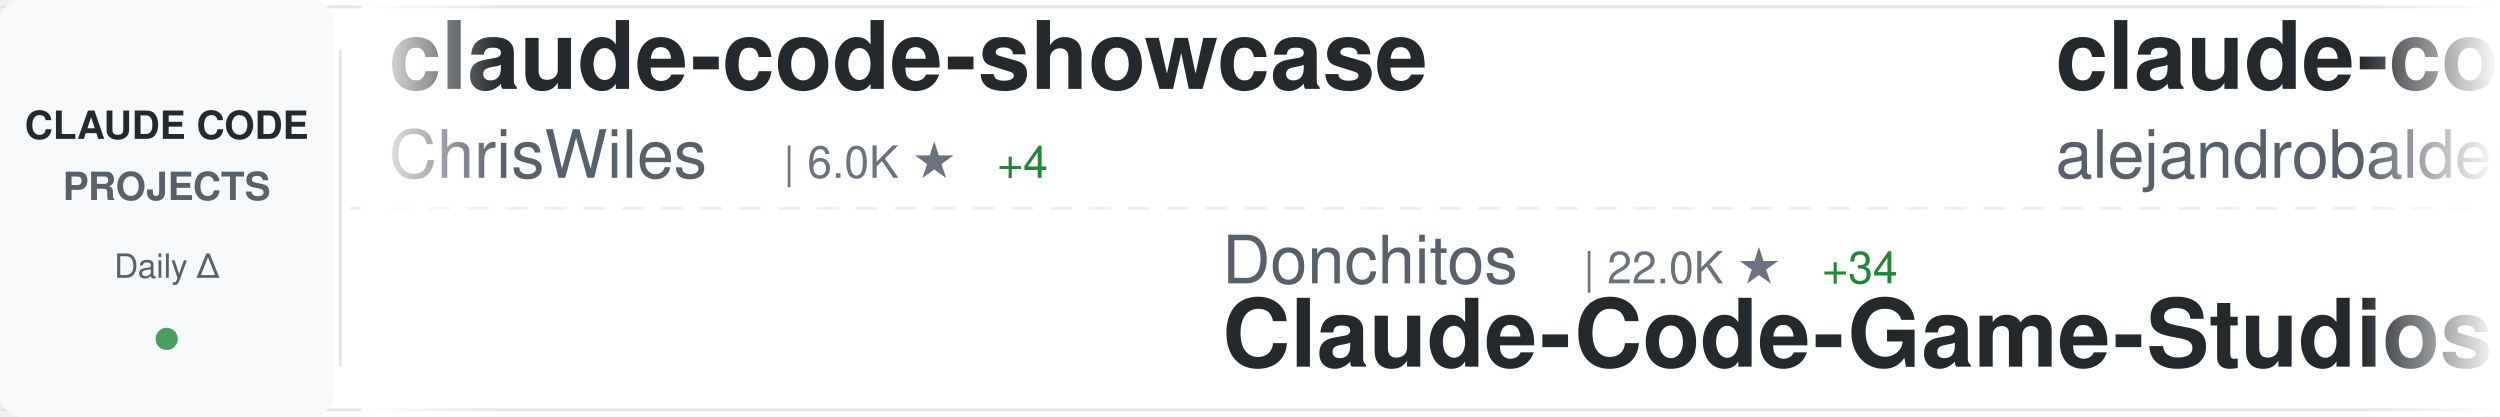
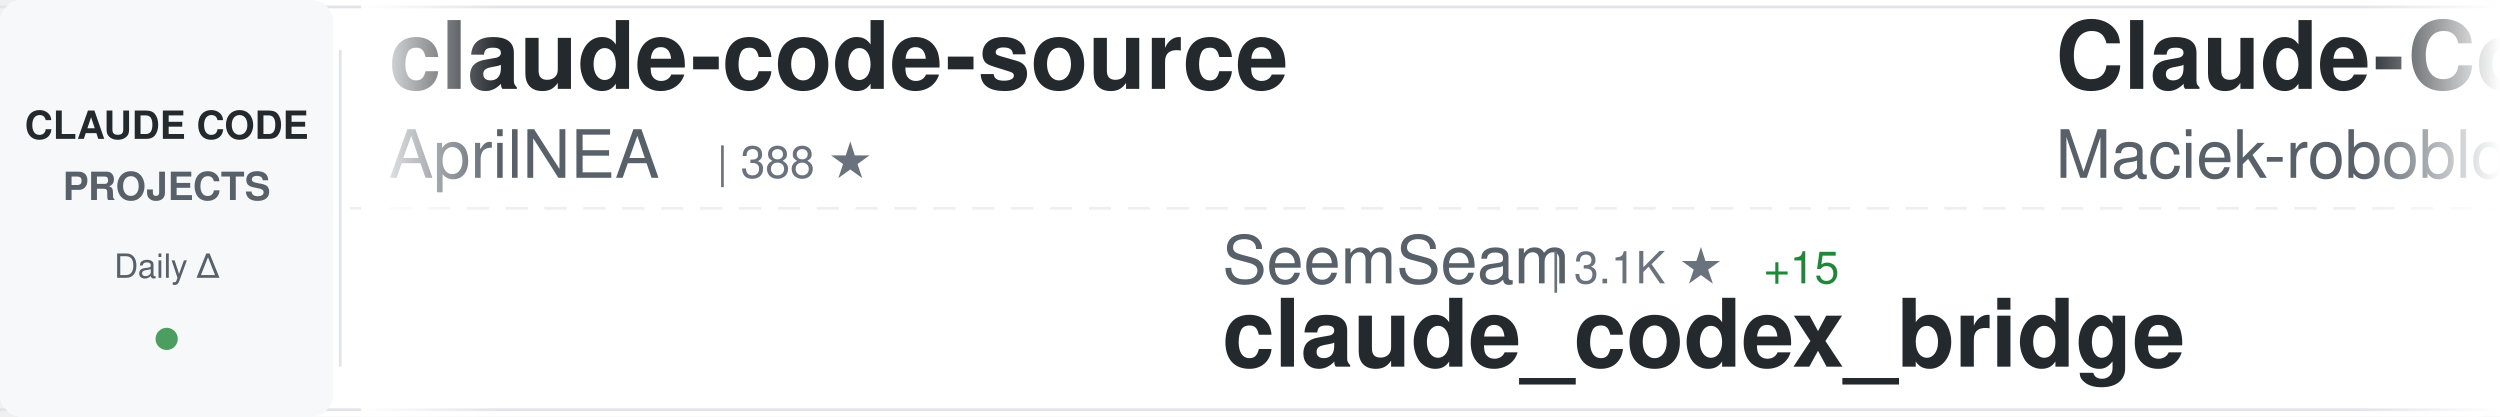
<svg xmlns="http://www.w3.org/2000/svg" width="900" height="150">
  <defs>
    <linearGradient id="awesomeLeftFade" x1="0%" y1="0%" x2="100%" y2="0%">
      <stop offset="0%" style="stop-color:#ffffff;stop-opacity:1" />
      <stop offset="100%" style="stop-color:#ffffff;stop-opacity:0" />
    </linearGradient>
    <linearGradient id="awesomeRightFade" x1="0%" y1="0%" x2="100%" y2="0%">
      <stop offset="0%" style="stop-color:#ffffff;stop-opacity:0" />
      <stop offset="100%" style="stop-color:#ffffff;stop-opacity:1" />
    </linearGradient>
  </defs>
  <rect width="900" height="150" fill="#ffffff" rx="8" />
  <rect x="0" y="2" width="900" height="1" fill="#e1e4e8" />
  <rect x="0" y="147" width="900" height="1" fill="#e1e4e8" />
  <line x1="0" y1="75" x2="900" y2="75" stroke="#e1e4e8" stroke-width="1" stroke-dasharray="8 6" opacity="0.6" />
  <rect x="0" y="0" width="120" height="150" fill="#f6f8fa" rx="8" />
  <text x="60" y="50" font-family="-apple-system, BlinkMacSystemFont, 'Segoe UI', Helvetica, Arial, sans-serif" font-size="14" font-weight="600" fill="#24292e" text-anchor="middle">CLAUDE CODE</text>
  <text x="60" y="72" font-family="-apple-system, BlinkMacSystemFont, 'Segoe UI', Helvetica, Arial, sans-serif" font-size="14" font-weight="600" fill="#586069" text-anchor="middle">PROJECTS</text>
  <text x="60" y="100" font-family="-apple-system, BlinkMacSystemFont, 'Segoe UI', Helvetica, Arial, sans-serif" font-size="12" font-weight="500" fill="#586069" text-anchor="middle">Daily Δ</text>
  <circle cx="60" cy="122" r="4" fill="#22863a" opacity="0.8" />
  <rect x="122" y="18" width="1" height="114" fill="#e1e4e8" />
  <clipPath id="awesomeTickerClip">
    <rect x="130" y="0" width="770" height="150" />
  </clipPath>
  <g clip-path="url(#awesomeTickerClip)">
    <g id="awesomeTickerItems">
      <animateTransform attributeName="transform" attributeType="XML" type="translate" from="0 0" to="-3000 0" dur="54s" repeatCount="indefinite" />
      <g transform="translate(0, 0)">
-         <text x="140" y="32" font-family="-apple-system, BlinkMacSystemFont, 'Segoe UI', Helvetica, Arial, sans-serif" font-size="34" font-weight="600" fill="#24292e">claude-code-showcase</text>
-         <text x="140" y="64" font-family="-apple-system, BlinkMacSystemFont, 'Segoe UI', Helvetica, Arial, sans-serif" font-size="24" font-weight="400" fill="#586069">ChrisWiles</text>
-         <text x="282" y="64" font-family="-apple-system, BlinkMacSystemFont, 'Segoe UI', Helvetica, Arial, sans-serif" font-size="16" font-weight="500" fill="#6a737d">| 6.0K ★</text>
+         <text x="140" y="32" font-family="-apple-system, BlinkMacSystemFont, 'Segoe UI', Helvetica, Arial, sans-serif" font-size="34" font-weight="600" fill="#24292e">claude-code-source</text>
+         <text x="140" y="64" font-family="-apple-system, BlinkMacSystemFont, 'Segoe UI', Helvetica, Arial, sans-serif" font-size="24" font-weight="400" fill="#586069">AprilNEA</text>
+         <text x="258" y="64" font-family="-apple-system, BlinkMacSystemFont, 'Segoe UI', Helvetica, Arial, sans-serif" font-size="16" font-weight="500" fill="#6a737d">| 388 ★</text>
+       </g>
+       <g transform="translate(300, 0)">
+         <text x="140" y="102" font-family="-apple-system, BlinkMacSystemFont, 'Segoe UI', Helvetica, Arial, sans-serif" font-size="24" font-weight="400" fill="#586069">SeemSeam</text>
+         <text x="258" y="102" font-family="-apple-system, BlinkMacSystemFont, 'Segoe UI', Helvetica, Arial, sans-serif" font-size="16" font-weight="500" fill="#6a737d">| 3.1K ★</text>
+         <text x="335" y="102" font-family="-apple-system, BlinkMacSystemFont, 'Segoe UI', Helvetica, Arial, sans-serif" font-size="16" font-weight="500" fill="#22863a"> +15</text>
+         <text x="140" y="132" font-family="-apple-system, BlinkMacSystemFont, 'Segoe UI', Helvetica, Arial, sans-serif" font-size="34" font-weight="600" fill="#24292e">claude_codex_bridge</text>
+       </g>
+       <g transform="translate(600, 0)">
+         <text x="140" y="32" font-family="-apple-system, BlinkMacSystemFont, 'Segoe UI', Helvetica, Arial, sans-serif" font-size="34" font-weight="600" fill="#24292e">Claude-Code-Usage-Monito...</text>
+         <text x="140" y="64" font-family="-apple-system, BlinkMacSystemFont, 'Segoe UI', Helvetica, Arial, sans-serif" font-size="24" font-weight="400" fill="#586069">Maciek-roboblog</text>
+         <text x="342" y="64" font-family="-apple-system, BlinkMacSystemFont, 'Segoe UI', Helvetica, Arial, sans-serif" font-size="16" font-weight="500" fill="#6a737d">| 8.3K ★</text>
+         <text x="419" y="64" font-family="-apple-system, BlinkMacSystemFont, 'Segoe UI', Helvetica, Arial, sans-serif" font-size="16" font-weight="500" fill="#22863a"> +9</text>
+       </g>
+       <g transform="translate(900, 0)">
+         <text x="140" y="102" font-family="-apple-system, BlinkMacSystemFont, 'Segoe UI', Helvetica, Arial, sans-serif" font-size="24" font-weight="400" fill="#586069">catlog22</text>
+         <text x="258" y="102" font-family="-apple-system, BlinkMacSystemFont, 'Segoe UI', Helvetica, Arial, sans-serif" font-size="16" font-weight="500" fill="#6a737d">| 2.1K ★</text>
+         <text x="335" y="102" font-family="-apple-system, BlinkMacSystemFont, 'Segoe UI', Helvetica, Arial, sans-serif" font-size="16" font-weight="500" fill="#22863a"> +1</text>
+         <text x="140" y="132" font-family="-apple-system, BlinkMacSystemFont, 'Segoe UI', Helvetica, Arial, sans-serif" font-size="34" font-weight="600" fill="#24292e">Claude-Code-Workflow</text>
+       </g>
+       <g transform="translate(1200, 0)">
+         <text x="140" y="32" font-family="-apple-system, BlinkMacSystemFont, 'Segoe UI', Helvetica, Arial, sans-serif" font-size="34" font-weight="600" fill="#24292e">claude-code-sourcemap</text>
+         <text x="140" y="64" font-family="-apple-system, BlinkMacSystemFont, 'Segoe UI', Helvetica, Arial, sans-serif" font-size="24" font-weight="400" fill="#586069">Hyper66666</text>
+         <text x="282" y="64" font-family="-apple-system, BlinkMacSystemFont, 'Segoe UI', Helvetica, Arial, sans-serif" font-size="16" font-weight="500" fill="#6a737d">| 216 ★</text>
+       </g>
+       <g transform="translate(1500, 0)">
+         <text x="140" y="102" font-family="-apple-system, BlinkMacSystemFont, 'Segoe UI', Helvetica, Arial, sans-serif" font-size="24" font-weight="400" fill="#586069">jeremylongshore</text>
+         <text x="342" y="102" font-family="-apple-system, BlinkMacSystemFont, 'Segoe UI', Helvetica, Arial, sans-serif" font-size="16" font-weight="500" fill="#6a737d">| 2.4K ★</text>
+         <text x="419" y="102" font-family="-apple-system, BlinkMacSystemFont, 'Segoe UI', Helvetica, Arial, sans-serif" font-size="16" font-weight="500" fill="#22863a"> +7</text>
+         <text x="140" y="132" font-family="-apple-system, BlinkMacSystemFont, 'Segoe UI', Helvetica, Arial, sans-serif" font-size="34" font-weight="600" fill="#24292e">claude-code-plugins-plus...</text>
+       </g>
+       <g transform="translate(1800, 0)">
+         <text x="140" y="32" font-family="-apple-system, BlinkMacSystemFont, 'Segoe UI', Helvetica, Arial, sans-serif" font-size="34" font-weight="600" fill="#24292e">edmunds-claude-code</text>
+         <text x="140" y="64" font-family="-apple-system, BlinkMacSystemFont, 'Segoe UI', Helvetica, Arial, sans-serif" font-size="24" font-weight="400" fill="#586069">edmund-io</text>
+         <text x="270" y="64" font-family="-apple-system, BlinkMacSystemFont, 'Segoe UI', Helvetica, Arial, sans-serif" font-size="16" font-weight="500" fill="#6a737d">| 1.5K ★</text>
+         <text x="347" y="64" font-family="-apple-system, BlinkMacSystemFont, 'Segoe UI', Helvetica, Arial, sans-serif" font-size="16" font-weight="500" fill="#22863a"> +1</text>
+       </g>
+       <g transform="translate(2100, 0)">
+         <text x="140" y="102" font-family="-apple-system, BlinkMacSystemFont, 'Segoe UI', Helvetica, Arial, sans-serif" font-size="24" font-weight="400" fill="#586069">anthropics</text>
+         <text x="282" y="102" font-family="-apple-system, BlinkMacSystemFont, 'Segoe UI', Helvetica, Arial, sans-serif" font-size="16" font-weight="500" fill="#6a737d">| 133.7K ★</text>
+         <text x="377" y="102" font-family="-apple-system, BlinkMacSystemFont, 'Segoe UI', Helvetica, Arial, sans-serif" font-size="16" font-weight="500" fill="#22863a"> +190</text>
+         <text x="140" y="132" font-family="-apple-system, BlinkMacSystemFont, 'Segoe UI', Helvetica, Arial, sans-serif" font-size="34" font-weight="600" fill="#24292e">claude-code</text>
+       </g>
+       <g transform="translate(2400, 0)">
+         <text x="140" y="32" font-family="-apple-system, BlinkMacSystemFont, 'Segoe UI', Helvetica, Arial, sans-serif" font-size="34" font-weight="600" fill="#24292e">my-claude-code-setup</text>
+         <text x="140" y="64" font-family="-apple-system, BlinkMacSystemFont, 'Segoe UI', Helvetica, Arial, sans-serif" font-size="24" font-weight="400" fill="#586069">centminmod</text>
+         <text x="282" y="64" font-family="-apple-system, BlinkMacSystemFont, 'Segoe UI', Helvetica, Arial, sans-serif" font-size="16" font-weight="500" fill="#6a737d">| 2.4K ★</text>
        <text x="359" y="64" font-family="-apple-system, BlinkMacSystemFont, 'Segoe UI', Helvetica, Arial, sans-serif" font-size="16" font-weight="500" fill="#22863a"> +4</text>
      </g>
-       <g transform="translate(300, 0)">
-         <text x="140" y="102" font-family="-apple-system, BlinkMacSystemFont, 'Segoe UI', Helvetica, Arial, sans-serif" font-size="24" font-weight="400" fill="#586069">Donchitos</text>
-         <text x="270" y="102" font-family="-apple-system, BlinkMacSystemFont, 'Segoe UI', Helvetica, Arial, sans-serif" font-size="16" font-weight="500" fill="#6a737d">| 22.0K ★</text>
-         <text x="356" y="102" font-family="-apple-system, BlinkMacSystemFont, 'Segoe UI', Helvetica, Arial, sans-serif" font-size="16" font-weight="500" fill="#22863a"> +34</text>
-         <text x="140" y="132" font-family="-apple-system, BlinkMacSystemFont, 'Segoe UI', Helvetica, Arial, sans-serif" font-size="34" font-weight="600" fill="#24292e">Claude-Code-Game-Studios</text>
-       </g>
-       <g transform="translate(600, 0)">
-         <text x="140" y="32" font-family="-apple-system, BlinkMacSystemFont, 'Segoe UI', Helvetica, Arial, sans-serif" font-size="34" font-weight="600" fill="#24292e">claude-code-from-source</text>
-         <text x="140" y="64" font-family="-apple-system, BlinkMacSystemFont, 'Segoe UI', Helvetica, Arial, sans-serif" font-size="24" font-weight="400" fill="#586069">alejandrobalderas</text>
-         <text x="366" y="64" font-family="-apple-system, BlinkMacSystemFont, 'Segoe UI', Helvetica, Arial, sans-serif" font-size="16" font-weight="500" fill="#6a737d">| 2.3K ★</text>
-         <text x="443" y="64" font-family="-apple-system, BlinkMacSystemFont, 'Segoe UI', Helvetica, Arial, sans-serif" font-size="16" font-weight="500" fill="#22863a"> +16</text>
-       </g>
-       <g transform="translate(900, 0)">
-         <text x="140" y="102" font-family="-apple-system, BlinkMacSystemFont, 'Segoe UI', Helvetica, Arial, sans-serif" font-size="24" font-weight="400" fill="#586069">wanshuiyin</text>
-         <text x="282" y="102" font-family="-apple-system, BlinkMacSystemFont, 'Segoe UI', Helvetica, Arial, sans-serif" font-size="16" font-weight="500" fill="#6a737d">| 12.4K ★</text>
-         <text x="368" y="102" font-family="-apple-system, BlinkMacSystemFont, 'Segoe UI', Helvetica, Arial, sans-serif" font-size="16" font-weight="500" fill="#22863a"> +47</text>
-         <text x="140" y="132" font-family="-apple-system, BlinkMacSystemFont, 'Segoe UI', Helvetica, Arial, sans-serif" font-size="34" font-weight="600" fill="#24292e">Auto-claude-code-researc...</text>
-       </g>
-       <g transform="translate(1200, 0)">
-         <text x="140" y="32" font-family="-apple-system, BlinkMacSystemFont, 'Segoe UI', Helvetica, Arial, sans-serif" font-size="34" font-weight="600" fill="#24292e">claude-howto</text>
-         <text x="140" y="64" font-family="-apple-system, BlinkMacSystemFont, 'Segoe UI', Helvetica, Arial, sans-serif" font-size="24" font-weight="400" fill="#586069">luongnv89</text>
-         <text x="270" y="64" font-family="-apple-system, BlinkMacSystemFont, 'Segoe UI', Helvetica, Arial, sans-serif" font-size="16" font-weight="500" fill="#6a737d">| 37.8K ★</text>
-         <text x="356" y="64" font-family="-apple-system, BlinkMacSystemFont, 'Segoe UI', Helvetica, Arial, sans-serif" font-size="16" font-weight="500" fill="#22863a"> +66</text>
-       </g>
-       <g transform="translate(1500, 0)">
-         <text x="140" y="102" font-family="-apple-system, BlinkMacSystemFont, 'Segoe UI', Helvetica, Arial, sans-serif" font-size="24" font-weight="400" fill="#586069">ding113</text>
-         <text x="246" y="102" font-family="-apple-system, BlinkMacSystemFont, 'Segoe UI', Helvetica, Arial, sans-serif" font-size="16" font-weight="500" fill="#6a737d">| 3.1K ★</text>
-         <text x="323" y="102" font-family="-apple-system, BlinkMacSystemFont, 'Segoe UI', Helvetica, Arial, sans-serif" font-size="16" font-weight="500" fill="#22863a"> +6</text>
-         <text x="140" y="132" font-family="-apple-system, BlinkMacSystemFont, 'Segoe UI', Helvetica, Arial, sans-serif" font-size="34" font-weight="600" fill="#24292e">claude-code-hub</text>
-       </g>
-       <g transform="translate(1800, 0)">
-         <text x="140" y="32" font-family="-apple-system, BlinkMacSystemFont, 'Segoe UI', Helvetica, Arial, sans-serif" font-size="34" font-weight="600" fill="#24292e">pi-vs-claude-code</text>
-         <text x="140" y="64" font-family="-apple-system, BlinkMacSystemFont, 'Segoe UI', Helvetica, Arial, sans-serif" font-size="24" font-weight="400" fill="#586069">disler</text>
-         <text x="234" y="64" font-family="-apple-system, BlinkMacSystemFont, 'Segoe UI', Helvetica, Arial, sans-serif" font-size="16" font-weight="500" fill="#6a737d">| 1.4K ★</text>
-         <text x="311" y="64" font-family="-apple-system, BlinkMacSystemFont, 'Segoe UI', Helvetica, Arial, sans-serif" font-size="16" font-weight="500" fill="#22863a"> +3</text>
-       </g>
-       <g transform="translate(2100, 0)">
-         <text x="140" y="102" font-family="-apple-system, BlinkMacSystemFont, 'Segoe UI', Helvetica, Arial, sans-serif" font-size="24" font-weight="400" fill="#586069">huangjia2019</text>
-         <text x="306" y="102" font-family="-apple-system, BlinkMacSystemFont, 'Segoe UI', Helvetica, Arial, sans-serif" font-size="16" font-weight="500" fill="#6a737d">| 863 ★</text>
-         <text x="374" y="102" font-family="-apple-system, BlinkMacSystemFont, 'Segoe UI', Helvetica, Arial, sans-serif" font-size="16" font-weight="500" fill="#22863a"> +2</text>
-         <text x="140" y="132" font-family="-apple-system, BlinkMacSystemFont, 'Segoe UI', Helvetica, Arial, sans-serif" font-size="34" font-weight="600" fill="#24292e">claude-code-engineering</text>
-       </g>
-       <g transform="translate(2400, 0)">
-         <text x="140" y="32" font-family="-apple-system, BlinkMacSystemFont, 'Segoe UI', Helvetica, Arial, sans-serif" font-size="34" font-weight="600" fill="#24292e">claude-code-proxy</text>
-         <text x="140" y="64" font-family="-apple-system, BlinkMacSystemFont, 'Segoe UI', Helvetica, Arial, sans-serif" font-size="24" font-weight="400" fill="#586069">fuergaosi233</text>
-         <text x="306" y="64" font-family="-apple-system, BlinkMacSystemFont, 'Segoe UI', Helvetica, Arial, sans-serif" font-size="16" font-weight="500" fill="#6a737d">| 2.7K ★</text>
-         <text x="383" y="64" font-family="-apple-system, BlinkMacSystemFont, 'Segoe UI', Helvetica, Arial, sans-serif" font-size="16" font-weight="500" fill="#22863a"> +3</text>
-       </g>
      <g transform="translate(2700, 0)">
-         <text x="140" y="102" font-family="-apple-system, BlinkMacSystemFont, 'Segoe UI', Helvetica, Arial, sans-serif" font-size="24" font-weight="400" fill="#586069">fazxes</text>
-         <text x="234" y="102" font-family="-apple-system, BlinkMacSystemFont, 'Segoe UI', Helvetica, Arial, sans-serif" font-size="16" font-weight="500" fill="#6a737d">| 222 ★</text>
-         <text x="140" y="132" font-family="-apple-system, BlinkMacSystemFont, 'Segoe UI', Helvetica, Arial, sans-serif" font-size="34" font-weight="600" fill="#24292e">Claude-code</text>
+         <text x="140" y="102" font-family="-apple-system, BlinkMacSystemFont, 'Segoe UI', Helvetica, Arial, sans-serif" font-size="24" font-weight="400" fill="#586069">digitalsamba</text>
+         <text x="306" y="102" font-family="-apple-system, BlinkMacSystemFont, 'Segoe UI', Helvetica, Arial, sans-serif" font-size="16" font-weight="500" fill="#6a737d">| 1.6K ★</text>
+         <text x="383" y="102" font-family="-apple-system, BlinkMacSystemFont, 'Segoe UI', Helvetica, Arial, sans-serif" font-size="16" font-weight="500" fill="#22863a"> +22</text>
+         <text x="140" y="132" font-family="-apple-system, BlinkMacSystemFont, 'Segoe UI', Helvetica, Arial, sans-serif" font-size="34" font-weight="600" fill="#24292e">claude-code-video-toolki...</text>
      </g>
      <g transform="translate(3000, 0)">
-         <text x="140" y="32" font-family="-apple-system, BlinkMacSystemFont, 'Segoe UI', Helvetica, Arial, sans-serif" font-size="34" font-weight="600" fill="#24292e">claude-code-showcase</text>
-         <text x="140" y="64" font-family="-apple-system, BlinkMacSystemFont, 'Segoe UI', Helvetica, Arial, sans-serif" font-size="24" font-weight="400" fill="#586069">ChrisWiles</text>
-         <text x="282" y="64" font-family="-apple-system, BlinkMacSystemFont, 'Segoe UI', Helvetica, Arial, sans-serif" font-size="16" font-weight="500" fill="#6a737d">| 6.0K ★</text>
-         <text x="359" y="64" font-family="-apple-system, BlinkMacSystemFont, 'Segoe UI', Helvetica, Arial, sans-serif" font-size="16" font-weight="500" fill="#22863a"> +4</text>
+         <text x="140" y="32" font-family="-apple-system, BlinkMacSystemFont, 'Segoe UI', Helvetica, Arial, sans-serif" font-size="34" font-weight="600" fill="#24292e">claude-code-source</text>
+         <text x="140" y="64" font-family="-apple-system, BlinkMacSystemFont, 'Segoe UI', Helvetica, Arial, sans-serif" font-size="24" font-weight="400" fill="#586069">AprilNEA</text>
+         <text x="258" y="64" font-family="-apple-system, BlinkMacSystemFont, 'Segoe UI', Helvetica, Arial, sans-serif" font-size="16" font-weight="500" fill="#6a737d">| 388 ★</text>
      </g>
      <g transform="translate(3300, 0)">
-         <text x="140" y="102" font-family="-apple-system, BlinkMacSystemFont, 'Segoe UI', Helvetica, Arial, sans-serif" font-size="24" font-weight="400" fill="#586069">Donchitos</text>
-         <text x="270" y="102" font-family="-apple-system, BlinkMacSystemFont, 'Segoe UI', Helvetica, Arial, sans-serif" font-size="16" font-weight="500" fill="#6a737d">| 22.0K ★</text>
-         <text x="356" y="102" font-family="-apple-system, BlinkMacSystemFont, 'Segoe UI', Helvetica, Arial, sans-serif" font-size="16" font-weight="500" fill="#22863a"> +34</text>
-         <text x="140" y="132" font-family="-apple-system, BlinkMacSystemFont, 'Segoe UI', Helvetica, Arial, sans-serif" font-size="34" font-weight="600" fill="#24292e">Claude-Code-Game-Studios</text>
+         <text x="140" y="102" font-family="-apple-system, BlinkMacSystemFont, 'Segoe UI', Helvetica, Arial, sans-serif" font-size="24" font-weight="400" fill="#586069">SeemSeam</text>
+         <text x="258" y="102" font-family="-apple-system, BlinkMacSystemFont, 'Segoe UI', Helvetica, Arial, sans-serif" font-size="16" font-weight="500" fill="#6a737d">| 3.1K ★</text>
+         <text x="335" y="102" font-family="-apple-system, BlinkMacSystemFont, 'Segoe UI', Helvetica, Arial, sans-serif" font-size="16" font-weight="500" fill="#22863a"> +15</text>
+         <text x="140" y="132" font-family="-apple-system, BlinkMacSystemFont, 'Segoe UI', Helvetica, Arial, sans-serif" font-size="34" font-weight="600" fill="#24292e">claude_codex_bridge</text>
      </g>
      <g transform="translate(3600, 0)">
-         <text x="140" y="32" font-family="-apple-system, BlinkMacSystemFont, 'Segoe UI', Helvetica, Arial, sans-serif" font-size="34" font-weight="600" fill="#24292e">claude-code-from-source</text>
-         <text x="140" y="64" font-family="-apple-system, BlinkMacSystemFont, 'Segoe UI', Helvetica, Arial, sans-serif" font-size="24" font-weight="400" fill="#586069">alejandrobalderas</text>
-         <text x="366" y="64" font-family="-apple-system, BlinkMacSystemFont, 'Segoe UI', Helvetica, Arial, sans-serif" font-size="16" font-weight="500" fill="#6a737d">| 2.3K ★</text>
-         <text x="443" y="64" font-family="-apple-system, BlinkMacSystemFont, 'Segoe UI', Helvetica, Arial, sans-serif" font-size="16" font-weight="500" fill="#22863a"> +16</text>
+         <text x="140" y="32" font-family="-apple-system, BlinkMacSystemFont, 'Segoe UI', Helvetica, Arial, sans-serif" font-size="34" font-weight="600" fill="#24292e">Claude-Code-Usage-Monito...</text>
+         <text x="140" y="64" font-family="-apple-system, BlinkMacSystemFont, 'Segoe UI', Helvetica, Arial, sans-serif" font-size="24" font-weight="400" fill="#586069">Maciek-roboblog</text>
+         <text x="342" y="64" font-family="-apple-system, BlinkMacSystemFont, 'Segoe UI', Helvetica, Arial, sans-serif" font-size="16" font-weight="500" fill="#6a737d">| 8.3K ★</text>
+         <text x="419" y="64" font-family="-apple-system, BlinkMacSystemFont, 'Segoe UI', Helvetica, Arial, sans-serif" font-size="16" font-weight="500" fill="#22863a"> +9</text>
      </g>
      <g transform="translate(3900, 0)">
-         <text x="140" y="102" font-family="-apple-system, BlinkMacSystemFont, 'Segoe UI', Helvetica, Arial, sans-serif" font-size="24" font-weight="400" fill="#586069">wanshuiyin</text>
-         <text x="282" y="102" font-family="-apple-system, BlinkMacSystemFont, 'Segoe UI', Helvetica, Arial, sans-serif" font-size="16" font-weight="500" fill="#6a737d">| 12.4K ★</text>
-         <text x="368" y="102" font-family="-apple-system, BlinkMacSystemFont, 'Segoe UI', Helvetica, Arial, sans-serif" font-size="16" font-weight="500" fill="#22863a"> +47</text>
-         <text x="140" y="132" font-family="-apple-system, BlinkMacSystemFont, 'Segoe UI', Helvetica, Arial, sans-serif" font-size="34" font-weight="600" fill="#24292e">Auto-claude-code-researc...</text>
+         <text x="140" y="102" font-family="-apple-system, BlinkMacSystemFont, 'Segoe UI', Helvetica, Arial, sans-serif" font-size="24" font-weight="400" fill="#586069">catlog22</text>
+         <text x="258" y="102" font-family="-apple-system, BlinkMacSystemFont, 'Segoe UI', Helvetica, Arial, sans-serif" font-size="16" font-weight="500" fill="#6a737d">| 2.1K ★</text>
+         <text x="335" y="102" font-family="-apple-system, BlinkMacSystemFont, 'Segoe UI', Helvetica, Arial, sans-serif" font-size="16" font-weight="500" fill="#22863a"> +1</text>
+         <text x="140" y="132" font-family="-apple-system, BlinkMacSystemFont, 'Segoe UI', Helvetica, Arial, sans-serif" font-size="34" font-weight="600" fill="#24292e">Claude-Code-Workflow</text>
      </g>
    </g>
  </g>
  <rect x="130" y="0" width="50" height="150" fill="url(#awesomeLeftFade)" />
  <rect x="850" y="0" width="50" height="150" fill="url(#awesomeRightFade)" />
</svg>
